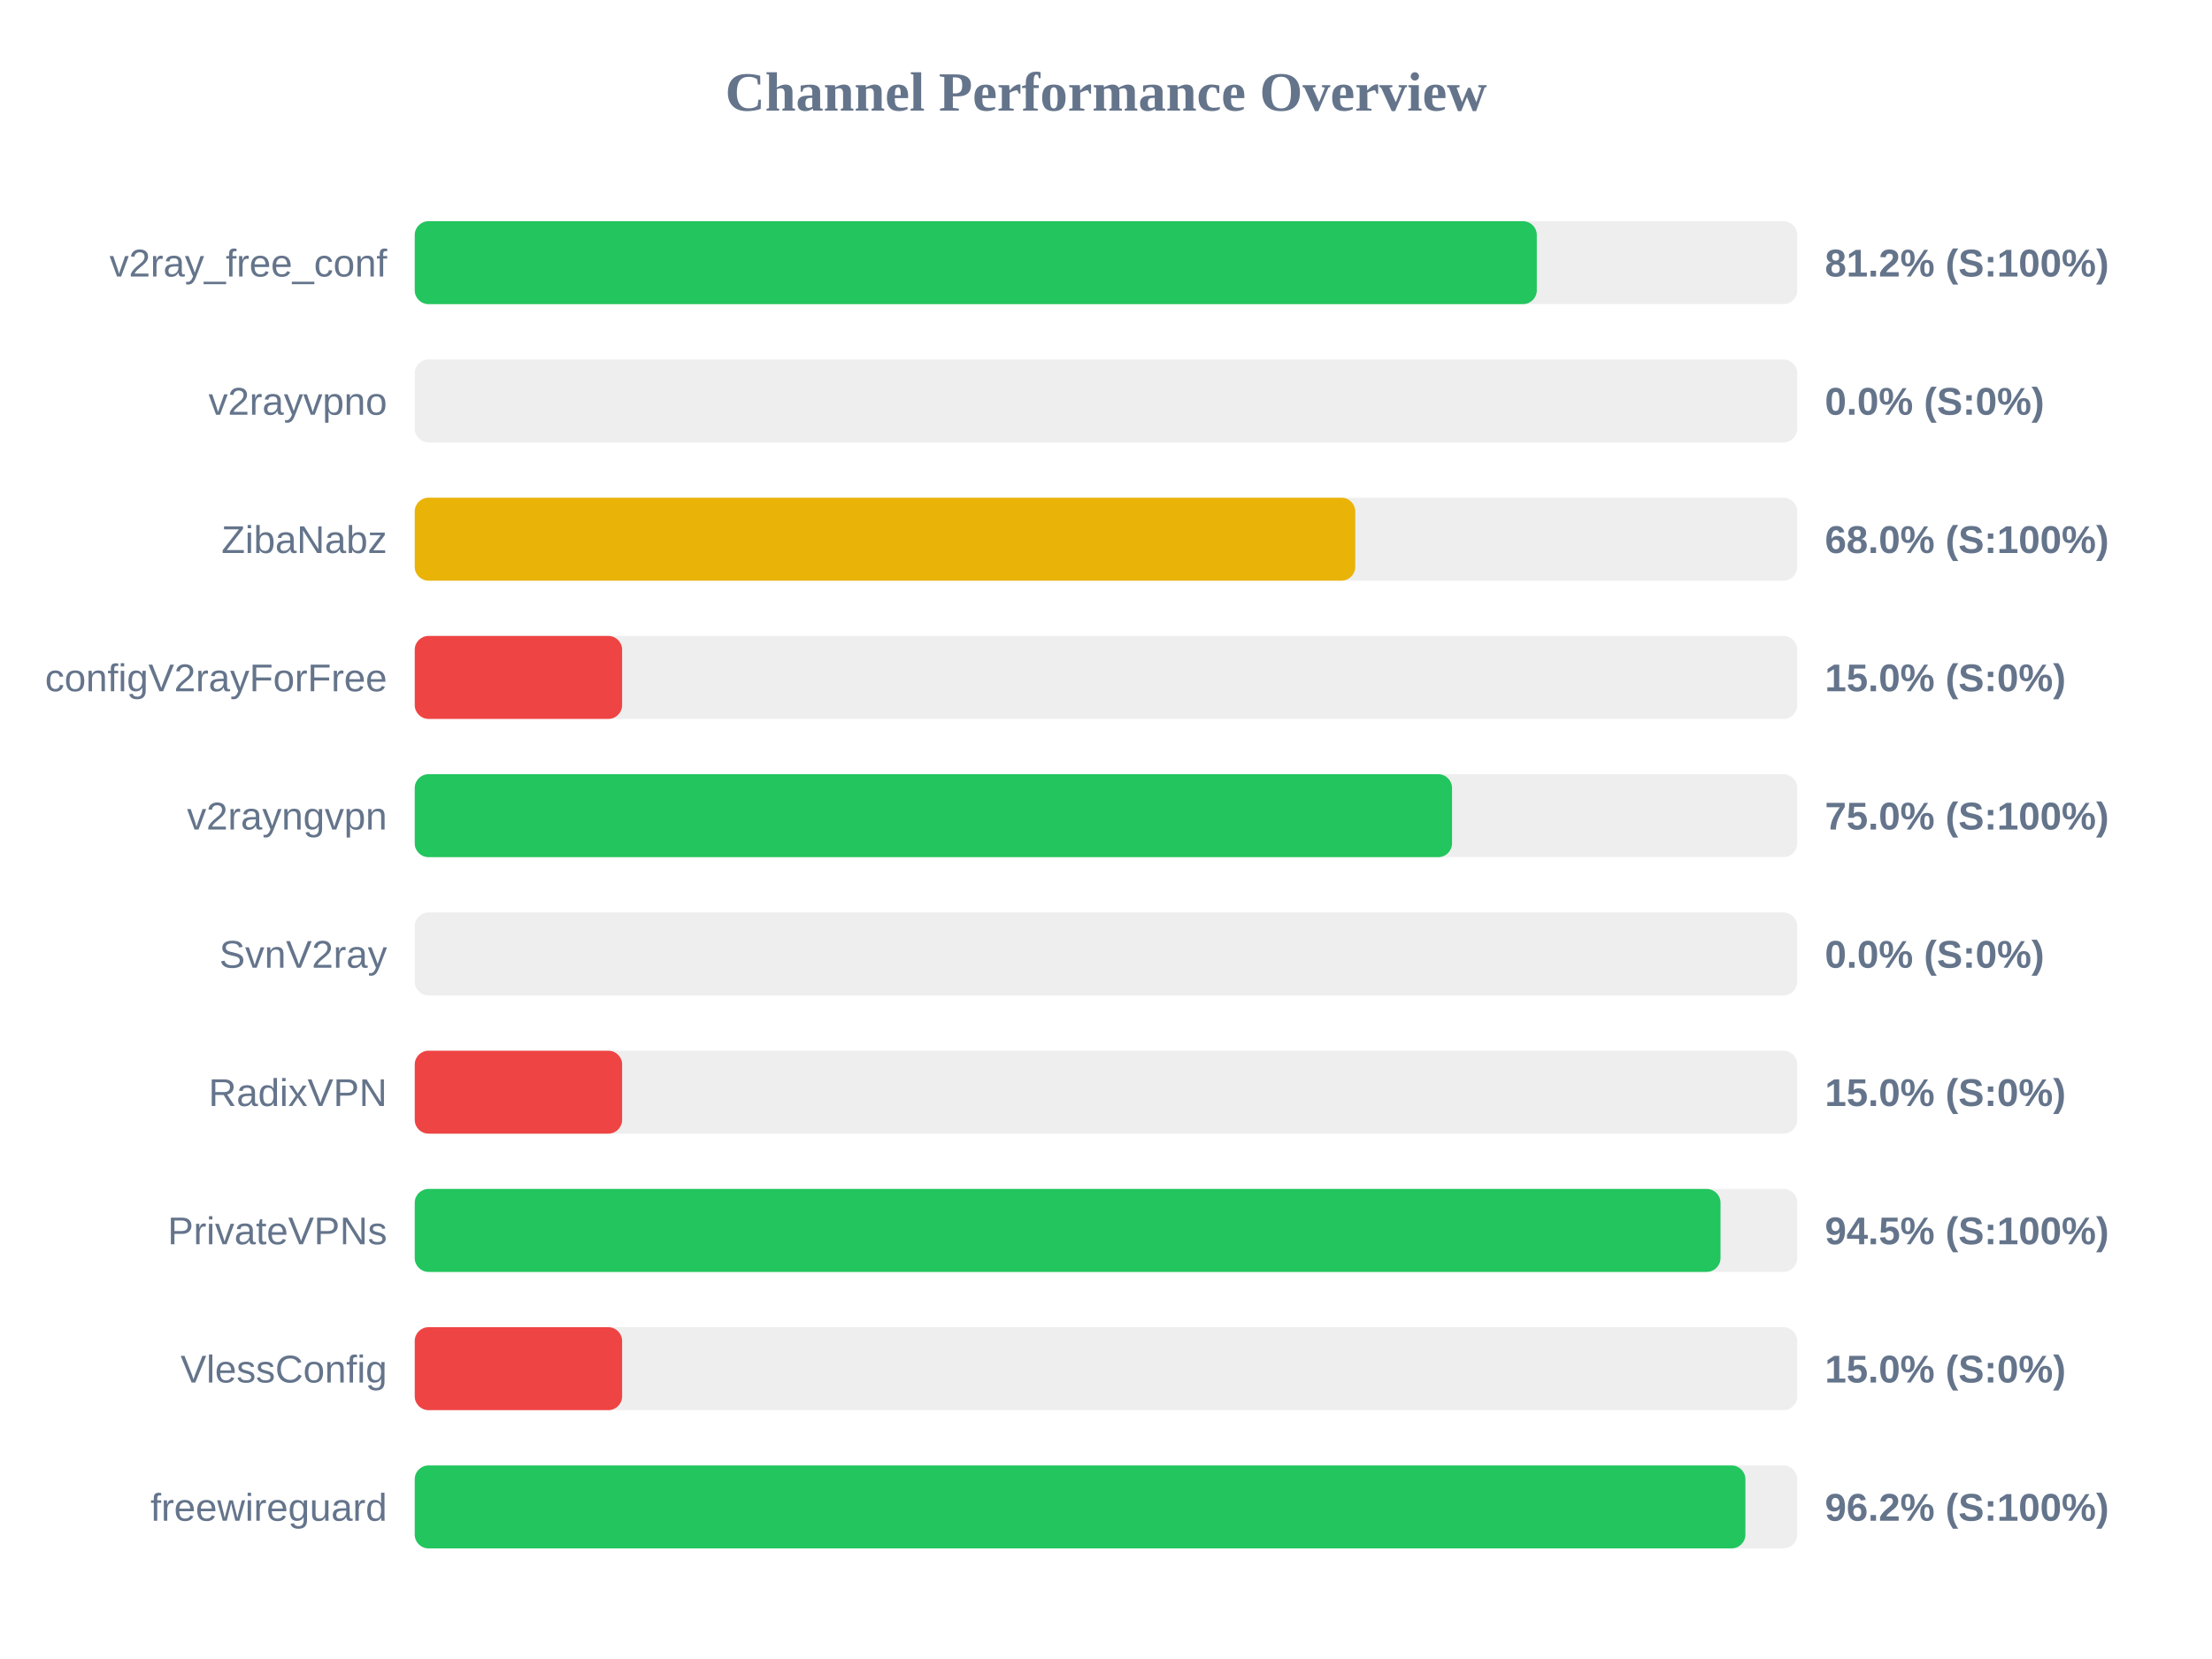
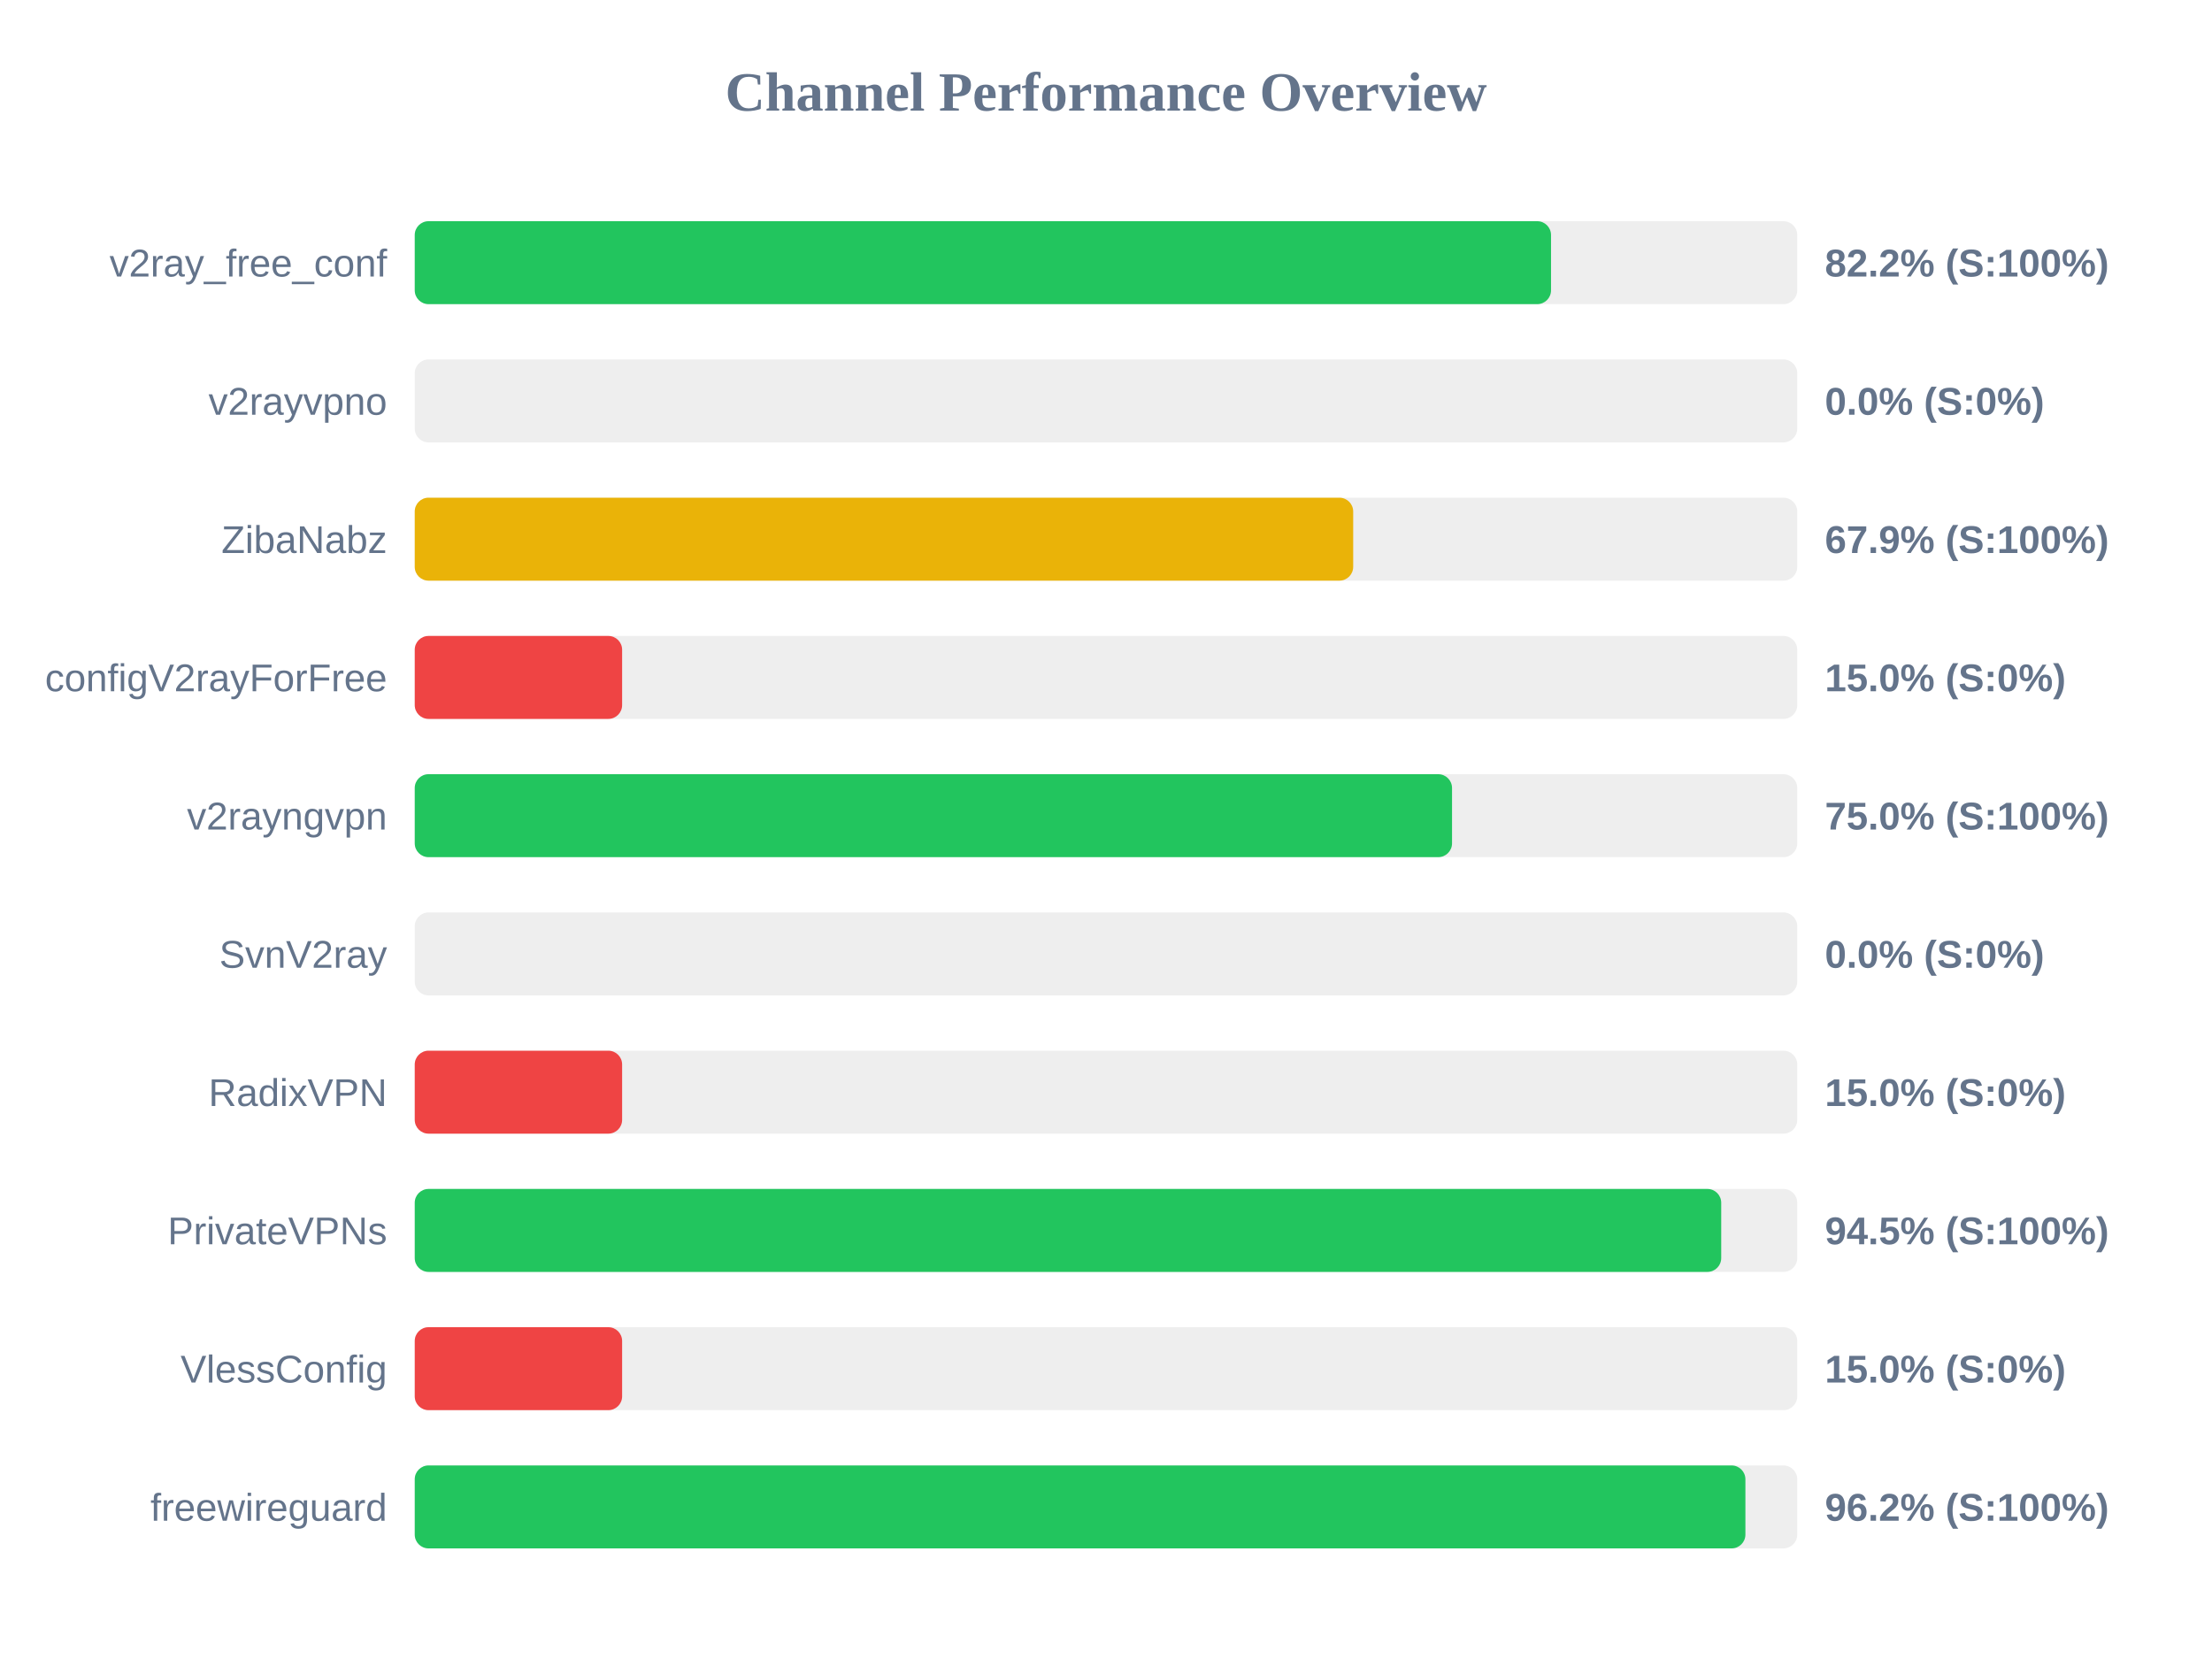
<svg xmlns="http://www.w3.org/2000/svg" width="800" height="600" version="1.1">
  <style>
        .row { font: 14px Arial; fill: #64748b; }
        .score { font: bold 14px Arial; fill: #64748b; }
    </style>
  <text x="400" y="40" text-anchor="middle" font-size="20px" font-weight="bold" fill="#64748b">Channel Performance Overview</text>
  <rect x="150" y="80" width="500" height="30" fill="#eee" rx="5" />
-   <rect x="150" y="80" width="405.8" height="30" fill="#22c55e" rx="5" />
+   <rect x="150" y="80" width="410.95" height="30" fill="#22c55e" rx="5" />
  <text x="140" y="100" text-anchor="end" class="row">v2ray_free_conf</text>
-   <text x="660" y="100" text-anchor="start" class="score">81.2% (S:100%)</text>
+   <text x="660" y="100" text-anchor="start" class="score">82.2% (S:100%)</text>
  <rect x="150" y="130" width="500" height="30" fill="#eee" rx="5" />
  <rect x="150" y="130" width="0.0" height="30" fill="#ef4444" rx="5" />
  <text x="140" y="150" text-anchor="end" class="row">v2rayvpno</text>
  <text x="660" y="150" text-anchor="start" class="score">0.0% (S:0%)</text>
  <rect x="150" y="180" width="500" height="30" fill="#eee" rx="5" />
-   <rect x="150" y="180" width="340.15" height="30" fill="#eab308" rx="5" />
+   <rect x="150" y="180" width="339.4" height="30" fill="#eab308" rx="5" />
  <text x="140" y="200" text-anchor="end" class="row">ZibaNabz</text>
-   <text x="660" y="200" text-anchor="start" class="score">68.0% (S:100%)</text>
+   <text x="660" y="200" text-anchor="start" class="score">67.9% (S:100%)</text>
  <rect x="150" y="230" width="500" height="30" fill="#eee" rx="5" />
  <rect x="150" y="230" width="75.0" height="30" fill="#ef4444" rx="5" />
  <text x="140" y="250" text-anchor="end" class="row">configV2rayForFree</text>
  <text x="660" y="250" text-anchor="start" class="score">15.0% (S:0%)</text>
  <rect x="150" y="280" width="500" height="30" fill="#eee" rx="5" />
  <rect x="150" y="280" width="375.15" height="30" fill="#22c55e" rx="5" />
  <text x="140" y="300" text-anchor="end" class="row">v2rayngvpn</text>
  <text x="660" y="300" text-anchor="start" class="score">75.0% (S:100%)</text>
  <rect x="150" y="330" width="500" height="30" fill="#eee" rx="5" />
  <rect x="150" y="330" width="0.0" height="30" fill="#ef4444" rx="5" />
  <text x="140" y="350" text-anchor="end" class="row">SvnV2ray</text>
  <text x="660" y="350" text-anchor="start" class="score">0.0% (S:0%)</text>
  <rect x="150" y="380" width="500" height="30" fill="#eee" rx="5" />
  <rect x="150" y="380" width="75.0" height="30" fill="#ef4444" rx="5" />
  <text x="140" y="400" text-anchor="end" class="row">RadixVPN</text>
  <text x="660" y="400" text-anchor="start" class="score">15.0% (S:0%)</text>
  <rect x="150" y="430" width="500" height="30" fill="#eee" rx="5" />
-   <rect x="150" y="430" width="472.25" height="30" fill="#22c55e" rx="5" />
+   <rect x="150" y="430" width="472.5" height="30" fill="#22c55e" rx="5" />
  <text x="140" y="450" text-anchor="end" class="row">PrivateVPNs</text>
  <text x="660" y="450" text-anchor="start" class="score">94.5% (S:100%)</text>
  <rect x="150" y="480" width="500" height="30" fill="#eee" rx="5" />
  <rect x="150" y="480" width="75.0" height="30" fill="#ef4444" rx="5" />
  <text x="140" y="500" text-anchor="end" class="row">VlessConfig</text>
  <text x="660" y="500" text-anchor="start" class="score">15.0% (S:0%)</text>
  <rect x="150" y="530" width="500" height="30" fill="#eee" rx="5" />
  <rect x="150" y="530" width="481.25" height="30" fill="#22c55e" rx="5" />
  <text x="140" y="550" text-anchor="end" class="row">freewireguard</text>
  <text x="660" y="550" text-anchor="start" class="score">96.2% (S:100%)</text>
</svg>
